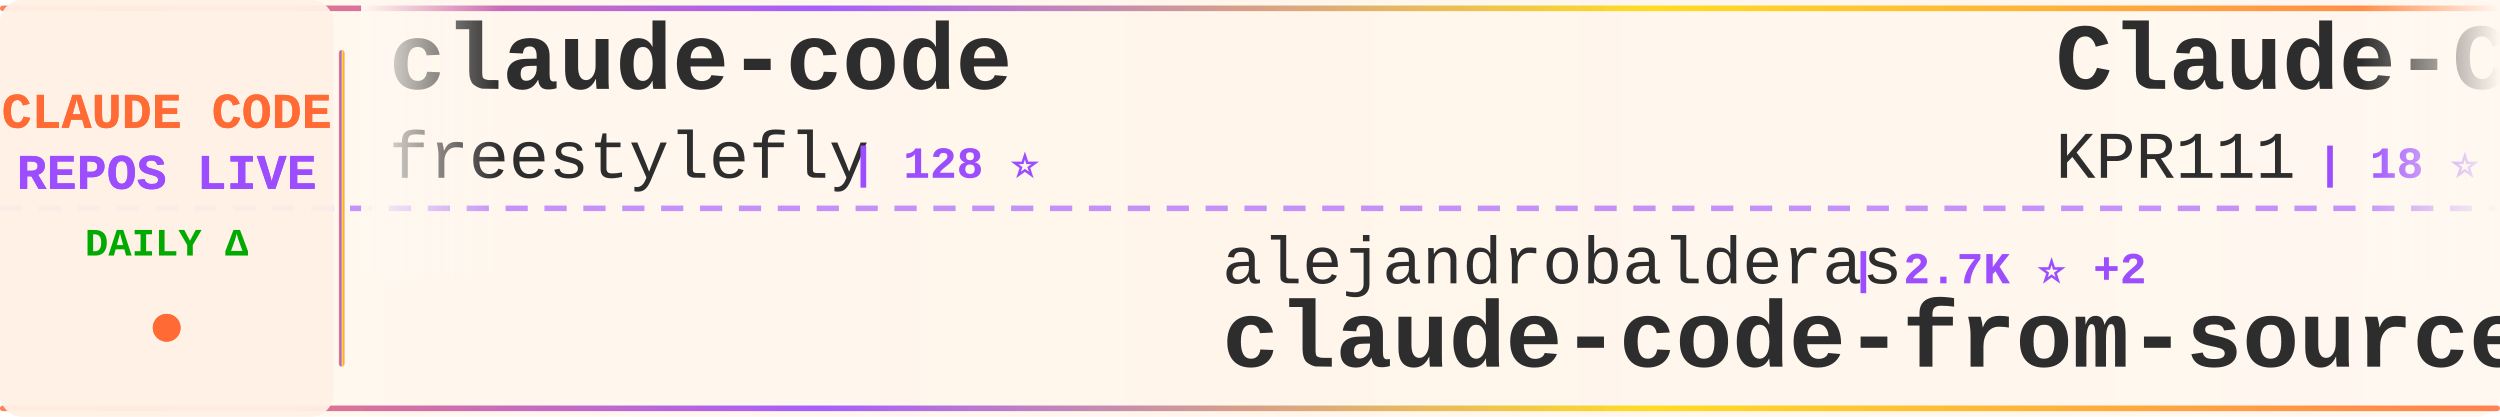
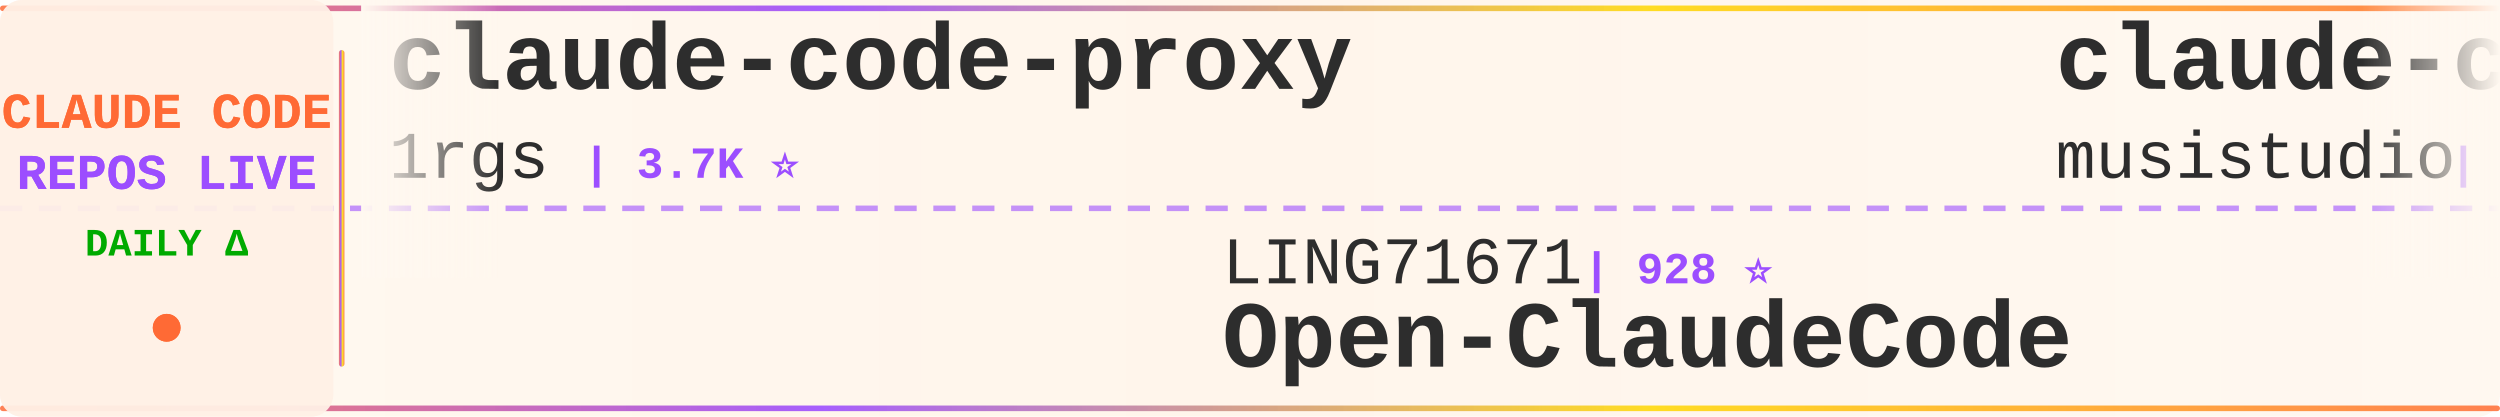
<svg xmlns="http://www.w3.org/2000/svg" width="900" height="150">
  <defs>
    <linearGradient id="tickerBg" x1="0%" y1="0%" x2="100%" y2="0%">
      <stop offset="0%" style="stop-color:#fff8f0;stop-opacity:0.98" />
      <stop offset="50%" style="stop-color:#fff5eb;stop-opacity:1" />
      <stop offset="100%" style="stop-color:#fff8f0;stop-opacity:0.98" />
    </linearGradient>
    <linearGradient id="borderGrad" x1="0%" y1="0%" x2="100%" y2="0%">
      <stop offset="0%" style="stop-color:#FF6B35;stop-opacity:0.85">
        <animate attributeName="stop-opacity" values="0.85;1;0.85" dur="2s" repeatCount="indefinite" />
      </stop>
      <stop offset="33%" style="stop-color:#9C4EFF;stop-opacity:0.9">
        <animate attributeName="stop-opacity" values="0.9;1;0.9" dur="2.2s" repeatCount="indefinite" />
      </stop>
      <stop offset="66%" style="stop-color:#FFD700;stop-opacity:0.85">
        <animate attributeName="stop-opacity" values="0.85;1;0.85" dur="1.8s" repeatCount="indefinite" />
      </stop>
      <stop offset="100%" style="stop-color:#FF6B35;stop-opacity:0.85">
        <animate attributeName="stop-opacity" values="0.85;1;0.85" dur="2s" repeatCount="indefinite" />
      </stop>
    </linearGradient>
    <filter id="textGlow">
      <feGaussianBlur stdDeviation="0.15" result="coloredBlur" />
      <feMerge>
        <feMergeNode in="coloredBlur" />
        <feMergeNode in="SourceGraphic" />
      </feMerge>
    </filter>
    <filter id="metricGlow">
      <feGaussianBlur stdDeviation="0.2" result="coloredBlur" />
      <feMerge>
        <feMergeNode in="coloredBlur" />
        <feMergeNode in="SourceGraphic" />
      </feMerge>
    </filter>
    <linearGradient id="leftFade" x1="0%" y1="0%" x2="100%" y2="0%">
      <stop offset="0%" style="stop-color:#fff8f0;stop-opacity:1" />
      <stop offset="100%" style="stop-color:#fff8f0;stop-opacity:0" />
    </linearGradient>
    <linearGradient id="rightFade" x1="0%" y1="0%" x2="100%" y2="0%">
      <stop offset="0%" style="stop-color:#fff8f0;stop-opacity:0" />
      <stop offset="100%" style="stop-color:#fff8f0;stop-opacity:1" />
    </linearGradient>
  </defs>
  <rect width="900" height="150" fill="url(#tickerBg)" rx="8" />
  <rect x="0" y="2" width="900" height="2" fill="url(#borderGrad)" rx="1" />
  <rect x="0" y="146" width="900" height="2" fill="url(#borderGrad)" rx="1" />
  <line x1="0" y1="75" x2="900" y2="75" stroke="#9C4EFF" stroke-width="2" stroke-dasharray="8 6" opacity="0.6" />
  <rect x="0" y="0" width="120" height="150" fill="#fff0e6" opacity="0.95" rx="8" />
  <text x="60" y="46" font-family="'Courier New', monospace" font-size="18" font-weight="bold" fill="#FF6B35" text-anchor="middle" filter="url(#textGlow)">
    CLAUDE CODE
  </text>
  <text x="60" y="68" font-family="'Courier New', monospace" font-size="18" font-weight="bold" fill="#9C4EFF" text-anchor="middle" filter="url(#textGlow)">
    REPOS LIVE
  </text>
  <text x="60" y="92" font-family="'Courier New', monospace" font-size="14" font-weight="bold" fill="#00aa00" text-anchor="middle">
    DAILY Δ
  </text>
  <circle cx="60" cy="118" r="5" fill="#FF6B35" filter="url(#metricGlow)">
    <animate attributeName="r" values="4;6;4" dur="1.5s" repeatCount="indefinite" />
    <animate attributeName="opacity" values="0.6;1;0.6" dur="1.5s" repeatCount="indefinite" />
  </circle>
  <rect x="122" y="18" width="2" height="114" fill="url(#borderGrad)" rx="1" />
  <clipPath id="tickerClip">
    <rect x="130" y="0" width="770" height="150" />
  </clipPath>
  <g clip-path="url(#tickerClip)">
    <g id="tickerItems">
      <animateTransform attributeName="transform" attributeType="XML" type="translate" from="0 0" to="-3000 0" dur="54s" repeatCount="indefinite" />
      <g transform="translate(0, 0)">
-         <text x="140" y="32" font-family="'Courier New', monospace" font-size="34" font-weight="bold" fill="#2d2d2d">claude-code</text>
-         <text x="140" y="64" font-family="'Courier New', monospace" font-size="24" font-weight="normal" fill="#2d2d2d" opacity="1.0">freestylefly</text>
-         <text x="306" y="64" font-family="'Courier New', monospace" font-size="16" font-weight="bold" fill="#9C4EFF"> | 128 ⭐</text>
+         <text x="140" y="32" font-family="'Courier New', monospace" font-size="34" font-weight="bold" fill="#2d2d2d">claude-code-proxy</text>
+         <text x="140" y="64" font-family="'Courier New', monospace" font-size="24" font-weight="normal" fill="#2d2d2d" opacity="1.0">1rgs</text>
+         <text x="210" y="64" font-family="'Courier New', monospace" font-size="16" font-weight="bold" fill="#9C4EFF"> | 3.7K ⭐</text>
      </g>
      <g transform="translate(300, 0)">
-         <text x="140" y="102" font-family="'Courier New', monospace" font-size="24" font-weight="normal" fill="#2d2d2d" opacity="1.0">alejandrobalderas</text>
-         <text x="366" y="102" font-family="'Courier New', monospace" font-size="16" font-weight="bold" fill="#9C4EFF"> | 2.7K ⭐ +2</text>
-         <text x="140" y="132" font-family="'Courier New', monospace" font-size="34" font-weight="bold" fill="#2d2d2d">claude-code-from-source</text>
+         <text x="140" y="102" font-family="'Courier New', monospace" font-size="24" font-weight="normal" fill="#2d2d2d" opacity="1.0">LING71671</text>
+         <text x="270" y="102" font-family="'Courier New', monospace" font-size="16" font-weight="bold" fill="#9C4EFF"> | 928 ⭐</text>
+         <text x="140" y="132" font-family="'Courier New', monospace" font-size="34" font-weight="bold" fill="#2d2d2d">Open-ClaudeCode</text>
      </g>
      <g transform="translate(600, 0)">
-         <text x="140" y="32" font-family="'Courier New', monospace" font-size="34" font-weight="bold" fill="#2d2d2d">Claude-Code</text>
-         <text x="140" y="64" font-family="'Courier New', monospace" font-size="24" font-weight="normal" fill="#2d2d2d" opacity="1.0">KPR111</text>
-         <text x="234" y="64" font-family="'Courier New', monospace" font-size="16" font-weight="bold" fill="#9C4EFF"> | 18 ⭐</text>
+         <text x="140" y="32" font-family="'Courier New', monospace" font-size="34" font-weight="bold" fill="#2d2d2d">claude-code-router</text>
+         <text x="140" y="64" font-family="'Courier New', monospace" font-size="24" font-weight="normal" fill="#2d2d2d" opacity="1.0">musistudio</text>
+         <text x="282" y="64" font-family="'Courier New', monospace" font-size="16" font-weight="bold" fill="#9C4EFF"> | 36.2K ⭐ +9</text>
      </g>
      <g transform="translate(900, 0)">
-         <text x="140" y="102" font-family="'Courier New', monospace" font-size="24" font-weight="normal" fill="#2d2d2d" opacity="1.0">Yeachan-Heo</text>
-         <text x="294" y="102" font-family="'Courier New', monospace" font-size="16" font-weight="bold" fill="#9C4EFF"> | 38.1K ⭐ +7</text>
-         <text x="140" y="132" font-family="'Courier New', monospace" font-size="34" font-weight="bold" fill="#2d2d2d">oh-my-claudecode</text>
+         <text x="140" y="102" font-family="'Courier New', monospace" font-size="24" font-weight="normal" fill="#2d2d2d" opacity="1.0">Tinkeringg-Lab</text>
+         <text x="330" y="102" font-family="'Courier New', monospace" font-size="16" font-weight="bold" fill="#9C4EFF"> | 211 ⭐</text>
+         <text x="140" y="132" font-family="'Courier New', monospace" font-size="34" font-weight="bold" fill="#2d2d2d">claude-code</text>
      </g>
      <g transform="translate(1200, 0)">
-         <text x="140" y="32" font-family="'Courier New', monospace" font-size="34" font-weight="bold" fill="#2d2d2d">claude-code-showcase</text>
-         <text x="140" y="64" font-family="'Courier New', monospace" font-size="24" font-weight="normal" fill="#2d2d2d" opacity="1.0">ChrisWiles</text>
-         <text x="282" y="64" font-family="'Courier New', monospace" font-size="16" font-weight="bold" fill="#9C4EFF"> | 6.0K ⭐</text>
+         <text x="140" y="32" font-family="'Courier New', monospace" font-size="34" font-weight="bold" fill="#2d2d2d">claude-code-ultimate-gui...</text>
+         <text x="140" y="64" font-family="'Courier New', monospace" font-size="24" font-weight="normal" fill="#2d2d2d" opacity="1.0">FlorianBruniaux</text>
+         <text x="342" y="64" font-family="'Courier New', monospace" font-size="16" font-weight="bold" fill="#9C4EFF"> | 5.6K ⭐ +4</text>
      </g>
      <g transform="translate(1500, 0)">
-         <text x="140" y="102" font-family="'Courier New', monospace" font-size="24" font-weight="normal" fill="#2d2d2d" opacity="1.0">shanraisshan</text>
-         <text x="306" y="102" font-family="'Courier New', monospace" font-size="16" font-weight="bold" fill="#9C4EFF"> | 63.5K ⭐ +9</text>
-         <text x="140" y="132" font-family="'Courier New', monospace" font-size="34" font-weight="bold" fill="#2d2d2d">claude-code-best-practic...</text>
+         <text x="140" y="102" font-family="'Courier New', monospace" font-size="24" font-weight="normal" fill="#2d2d2d" opacity="1.0">JrCx7scC</text>
+         <text x="258" y="102" font-family="'Courier New', monospace" font-size="16" font-weight="bold" fill="#9C4EFF"> | 370 ⭐</text>
+         <text x="140" y="132" font-family="'Courier New', monospace" font-size="34" font-weight="bold" fill="#2d2d2d">claude-code-source</text>
      </g>
      <g transform="translate(1800, 0)">
-         <text x="140" y="32" font-family="'Courier New', monospace" font-size="34" font-weight="bold" fill="#2d2d2d">claude_codex_bridge</text>
-         <text x="140" y="64" font-family="'Courier New', monospace" font-size="24" font-weight="normal" fill="#2d2d2d" opacity="1.0">SeemSeam</text>
-         <text x="258" y="64" font-family="'Courier New', monospace" font-size="16" font-weight="bold" fill="#9C4EFF"> | 3.3K ⭐ -1</text>
+         <text x="140" y="32" font-family="'Courier New', monospace" font-size="34" font-weight="bold" fill="#2d2d2d">claude-code</text>
+         <text x="140" y="64" font-family="'Courier New', monospace" font-size="24" font-weight="normal" fill="#2d2d2d" opacity="1.0">VineeTagarwaL-code</text>
+         <text x="378" y="64" font-family="'Courier New', monospace" font-size="16" font-weight="bold" fill="#9C4EFF"> | 274 ⭐</text>
      </g>
      <g transform="translate(2100, 0)">
-         <text x="140" y="102" font-family="'Courier New', monospace" font-size="24" font-weight="normal" fill="#2d2d2d" opacity="1.0">daymade</text>
-         <text x="246" y="102" font-family="'Courier New', monospace" font-size="16" font-weight="bold" fill="#9C4EFF"> | 1.3K ⭐ +1.3K</text>
-         <text x="140" y="132" font-family="'Courier New', monospace" font-size="34" font-weight="bold" fill="#2d2d2d">claude-code-skills</text>
+         <text x="140" y="102" font-family="'Courier New', monospace" font-size="24" font-weight="normal" fill="#2d2d2d" opacity="1.0">ykdojo</text>
+         <text x="234" y="102" font-family="'Courier New', monospace" font-size="16" font-weight="bold" fill="#9C4EFF"> | 9.4K ⭐ +6</text>
+         <text x="140" y="132" font-family="'Courier New', monospace" font-size="34" font-weight="bold" fill="#2d2d2d">claude-code-tips</text>
      </g>
      <g transform="translate(2400, 0)">
-         <text x="140" y="32" font-family="'Courier New', monospace" font-size="34" font-weight="bold" fill="#2d2d2d">claude-code</text>
-         <text x="140" y="64" font-family="'Courier New', monospace" font-size="24" font-weight="normal" fill="#2d2d2d" opacity="1.0">alex000kim</text>
-         <text x="282" y="64" font-family="'Courier New', monospace" font-size="16" font-weight="bold" fill="#9C4EFF"> | 232 ⭐</text>
+         <text x="140" y="32" font-family="'Courier New', monospace" font-size="34" font-weight="bold" fill="#2d2d2d">how-claude-code-works</text>
+         <text x="140" y="64" font-family="'Courier New', monospace" font-size="24" font-weight="normal" fill="#2d2d2d" opacity="1.0">Windy3f3f3f3f</text>
+         <text x="318" y="64" font-family="'Courier New', monospace" font-size="16" font-weight="bold" fill="#9C4EFF"> | 3.3K ⭐ +1</text>
      </g>
      <g transform="translate(2700, 0)">
-         <text x="140" y="102" font-family="'Courier New', monospace" font-size="24" font-weight="normal" fill="#2d2d2d" opacity="1.0">jarmuine</text>
-         <text x="258" y="102" font-family="'Courier New', monospace" font-size="16" font-weight="bold" fill="#9C4EFF"> | 2.3K ⭐</text>
-         <text x="140" y="132" font-family="'Courier New', monospace" font-size="34" font-weight="bold" fill="#2d2d2d">claude-code</text>
+         <text x="140" y="102" font-family="'Courier New', monospace" font-size="24" font-weight="normal" fill="#2d2d2d" opacity="1.0">guanshan</text>
+         <text x="258" y="102" font-family="'Courier New', monospace" font-size="16" font-weight="bold" fill="#9C4EFF"> | 61 ⭐</text>
+         <text x="140" y="132" font-family="'Courier New', monospace" font-size="34" font-weight="bold" fill="#2d2d2d">ClaudeCode</text>
      </g>
      <g transform="translate(3000, 0)">
-         <text x="140" y="32" font-family="'Courier New', monospace" font-size="34" font-weight="bold" fill="#2d2d2d">claude-code</text>
-         <text x="140" y="64" font-family="'Courier New', monospace" font-size="24" font-weight="normal" fill="#2d2d2d" opacity="1.0">freestylefly</text>
-         <text x="306" y="64" font-family="'Courier New', monospace" font-size="16" font-weight="bold" fill="#9C4EFF"> | 128 ⭐</text>
+         <text x="140" y="32" font-family="'Courier New', monospace" font-size="34" font-weight="bold" fill="#2d2d2d">claude-code-proxy</text>
+         <text x="140" y="64" font-family="'Courier New', monospace" font-size="24" font-weight="normal" fill="#2d2d2d" opacity="1.0">1rgs</text>
+         <text x="210" y="64" font-family="'Courier New', monospace" font-size="16" font-weight="bold" fill="#9C4EFF"> | 3.7K ⭐</text>
      </g>
      <g transform="translate(3300, 0)">
-         <text x="140" y="102" font-family="'Courier New', monospace" font-size="24" font-weight="normal" fill="#2d2d2d" opacity="1.0">alejandrobalderas</text>
-         <text x="366" y="102" font-family="'Courier New', monospace" font-size="16" font-weight="bold" fill="#9C4EFF"> | 2.7K ⭐ +2</text>
-         <text x="140" y="132" font-family="'Courier New', monospace" font-size="34" font-weight="bold" fill="#2d2d2d">claude-code-from-source</text>
+         <text x="140" y="102" font-family="'Courier New', monospace" font-size="24" font-weight="normal" fill="#2d2d2d" opacity="1.0">LING71671</text>
+         <text x="270" y="102" font-family="'Courier New', monospace" font-size="16" font-weight="bold" fill="#9C4EFF"> | 928 ⭐</text>
+         <text x="140" y="132" font-family="'Courier New', monospace" font-size="34" font-weight="bold" fill="#2d2d2d">Open-ClaudeCode</text>
      </g>
      <g transform="translate(3600, 0)">
-         <text x="140" y="32" font-family="'Courier New', monospace" font-size="34" font-weight="bold" fill="#2d2d2d">Claude-Code</text>
-         <text x="140" y="64" font-family="'Courier New', monospace" font-size="24" font-weight="normal" fill="#2d2d2d" opacity="1.0">KPR111</text>
-         <text x="234" y="64" font-family="'Courier New', monospace" font-size="16" font-weight="bold" fill="#9C4EFF"> | 18 ⭐</text>
+         <text x="140" y="32" font-family="'Courier New', monospace" font-size="34" font-weight="bold" fill="#2d2d2d">claude-code-router</text>
+         <text x="140" y="64" font-family="'Courier New', monospace" font-size="24" font-weight="normal" fill="#2d2d2d" opacity="1.0">musistudio</text>
+         <text x="282" y="64" font-family="'Courier New', monospace" font-size="16" font-weight="bold" fill="#9C4EFF"> | 36.2K ⭐ +9</text>
      </g>
      <g transform="translate(3900, 0)">
-         <text x="140" y="102" font-family="'Courier New', monospace" font-size="24" font-weight="normal" fill="#2d2d2d" opacity="1.0">Yeachan-Heo</text>
-         <text x="294" y="102" font-family="'Courier New', monospace" font-size="16" font-weight="bold" fill="#9C4EFF"> | 38.1K ⭐ +7</text>
-         <text x="140" y="132" font-family="'Courier New', monospace" font-size="34" font-weight="bold" fill="#2d2d2d">oh-my-claudecode</text>
+         <text x="140" y="102" font-family="'Courier New', monospace" font-size="24" font-weight="normal" fill="#2d2d2d" opacity="1.0">Tinkeringg-Lab</text>
+         <text x="330" y="102" font-family="'Courier New', monospace" font-size="16" font-weight="bold" fill="#9C4EFF"> | 211 ⭐</text>
+         <text x="140" y="132" font-family="'Courier New', monospace" font-size="34" font-weight="bold" fill="#2d2d2d">claude-code</text>
      </g>
    </g>
  </g>
  <rect x="130" y="0" width="50" height="100" fill="url(#leftFade)" />
  <rect x="850" y="0" width="50" height="100" fill="url(#rightFade)" />
</svg>
